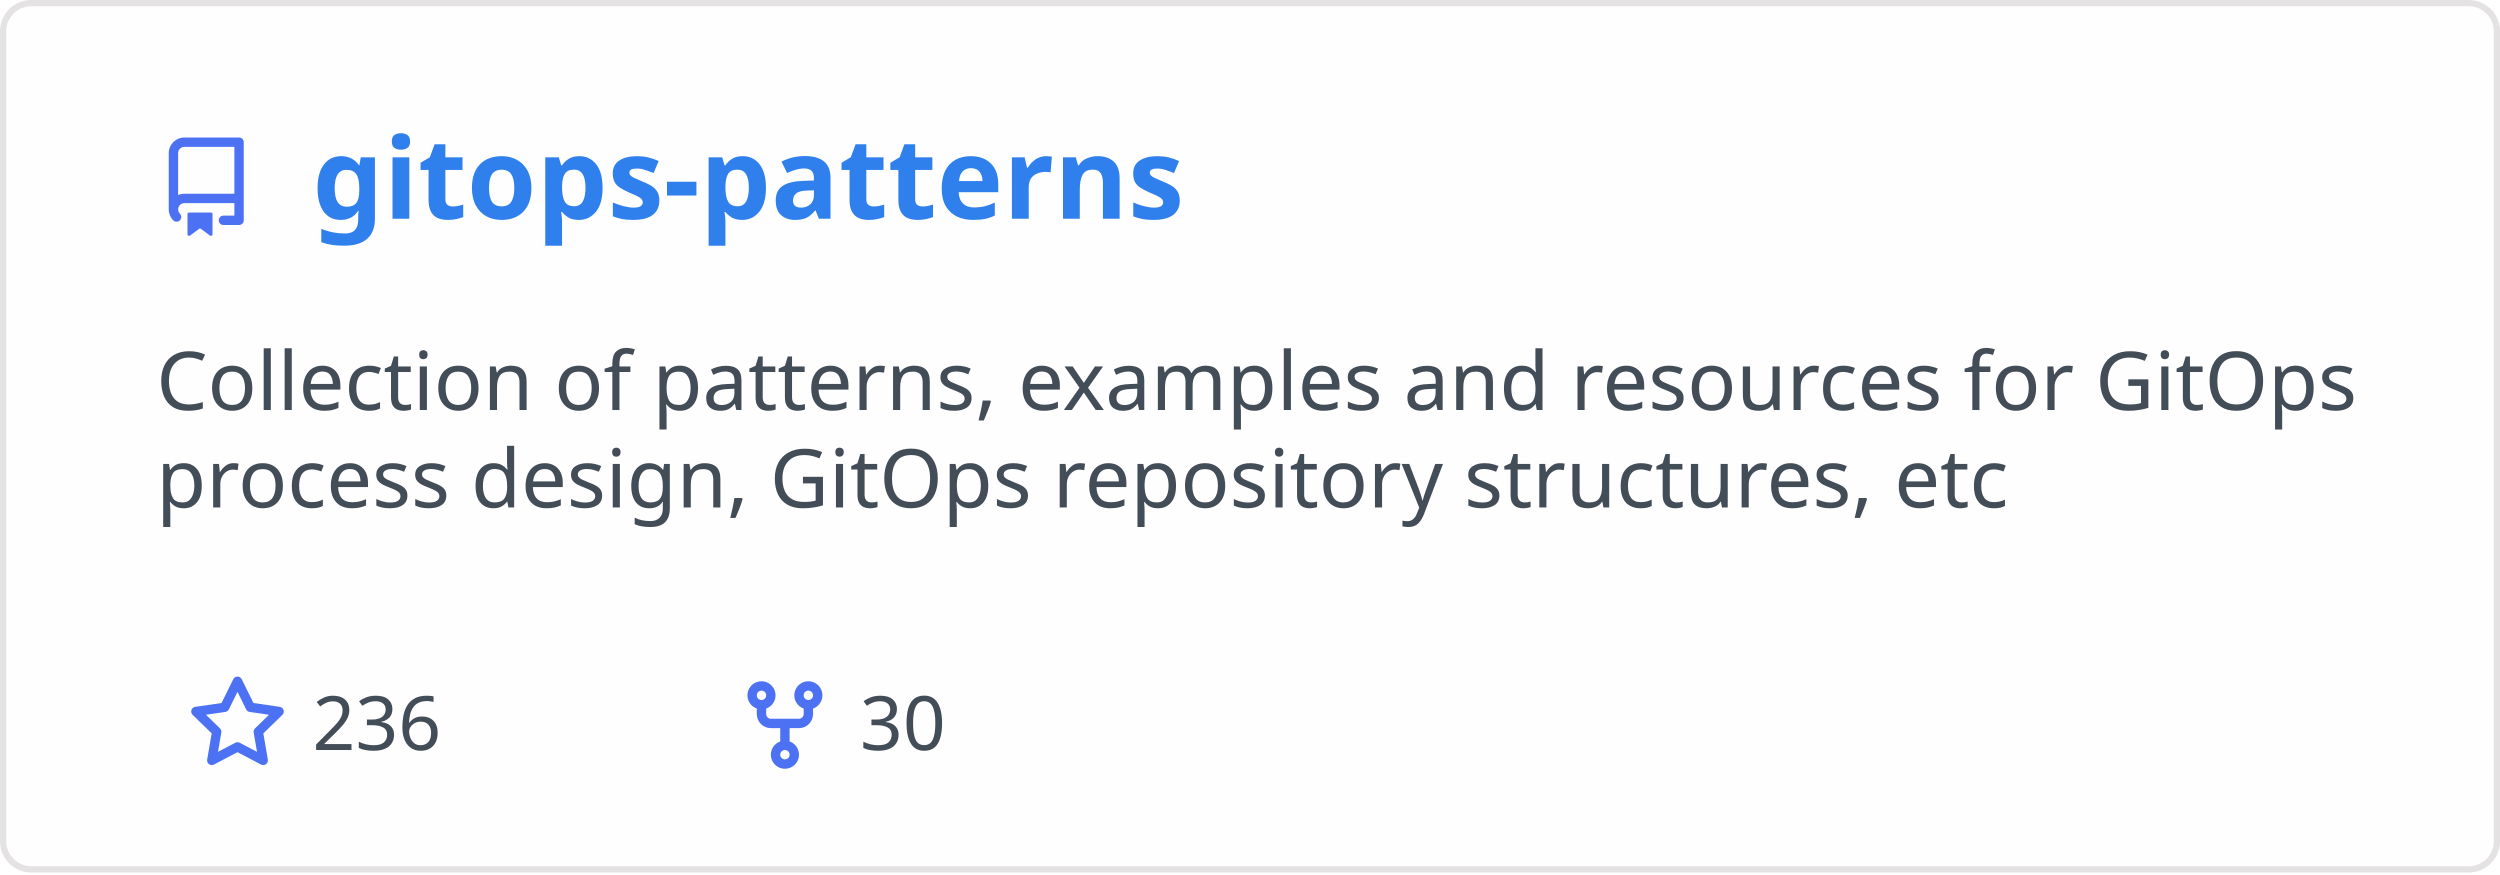
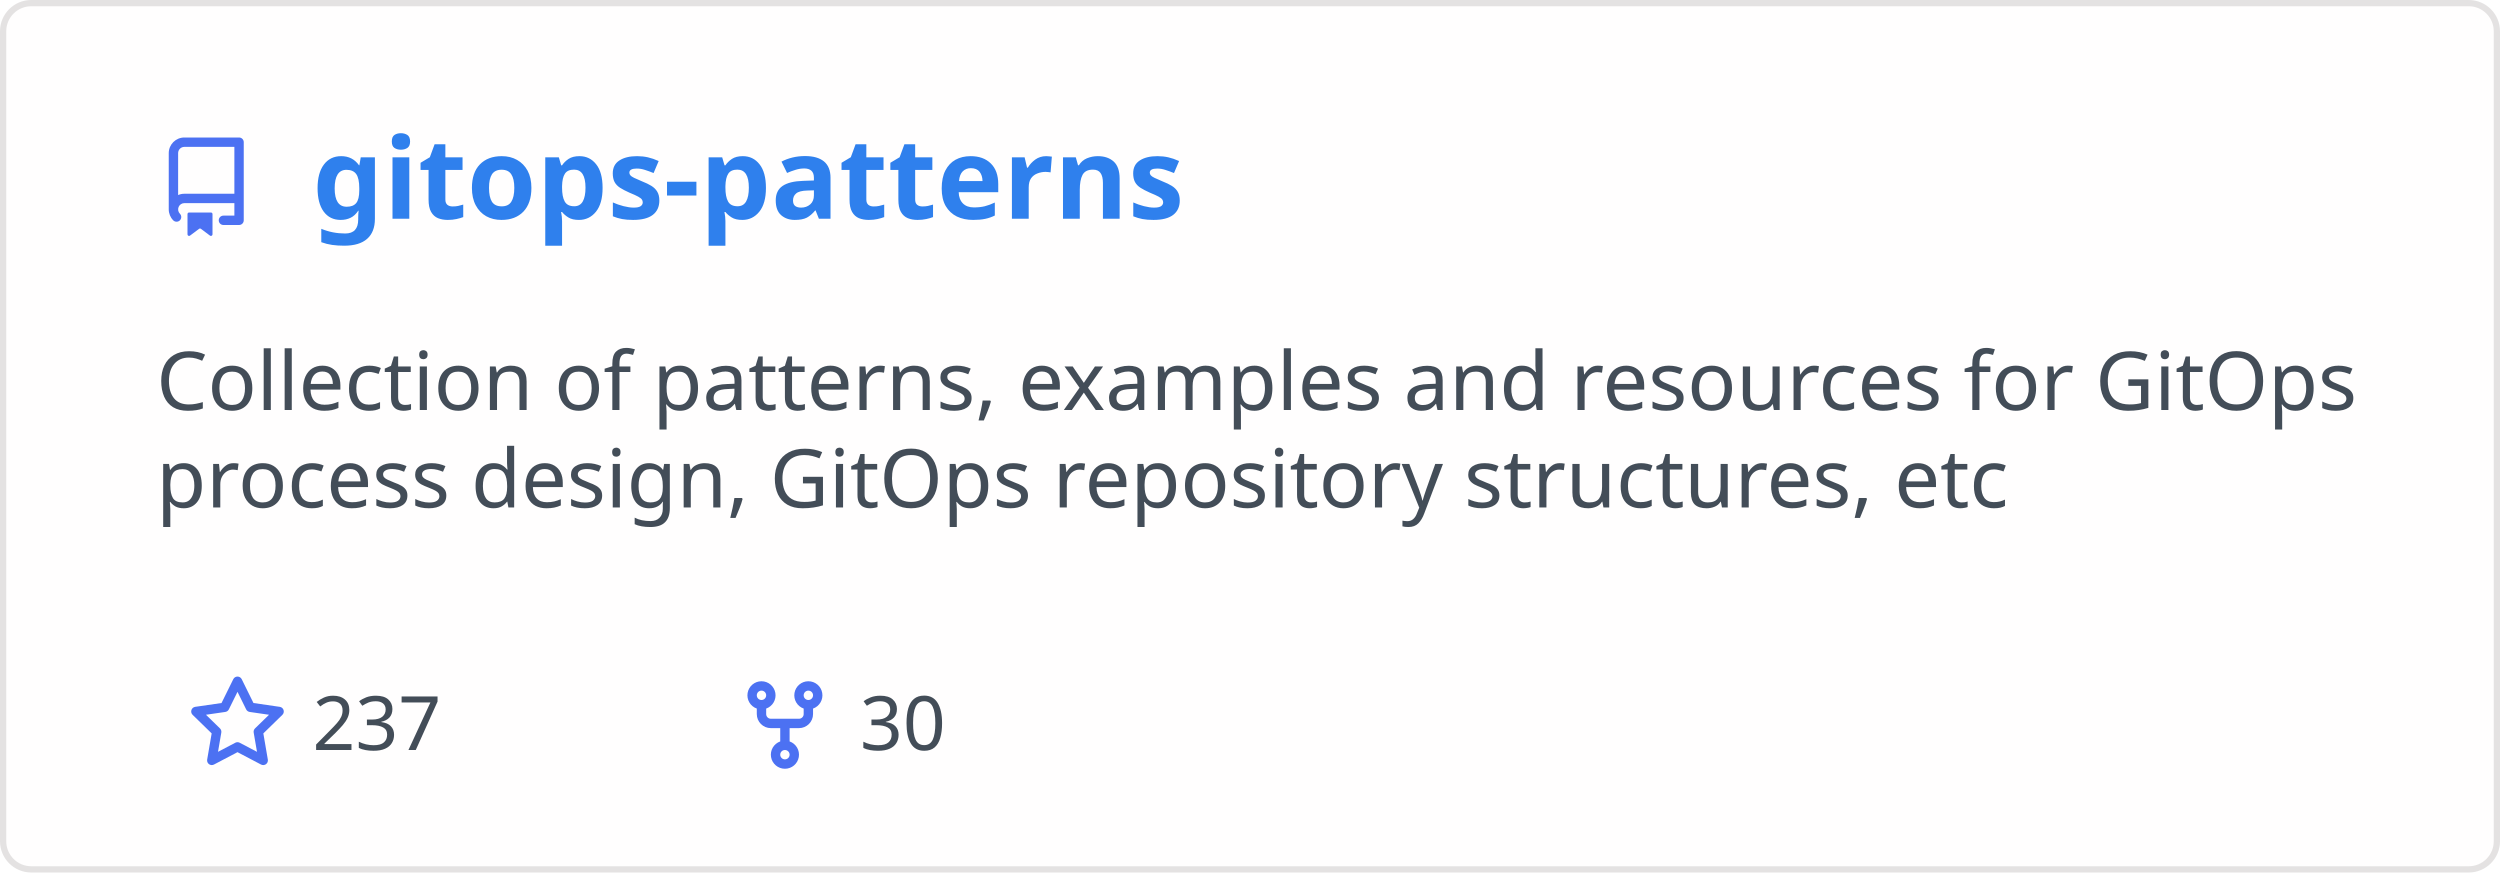
<svg xmlns="http://www.w3.org/2000/svg" width="400" height="140" viewBox="0 0 400 140" fill="none" role="img" aria-labelledby="descId">
  <style>
          .header {
            font: 600 18px 'Segoe UI', Ubuntu, Sans-Serif;
            fill: #2f80ed;
            animation: fadeInAnimation 0.8s ease-in-out forwards;
          }
          @supports(-moz-appearance: auto) {
            /* Selector detects Firefox */
            .header { font-size: 15.5px; }
          }
          
    .description { font: 400 13px 'Segoe UI', Ubuntu, Sans-Serif; fill: #434d58 }
    .gray { font: 400 12px 'Segoe UI', Ubuntu, Sans-Serif; fill: #434d58 }
    .icon { fill: #4c71f2 }
    .badge { font: 600 11px 'Segoe UI', Ubuntu, Sans-Serif; }
    .badge rect { opacity: 0.2 }
  

          
      /* Animations */
      @keyframes scaleInAnimation {
        from {
          transform: translate(-5px, 5px) scale(0);
        }
        to {
          transform: translate(-5px, 5px) scale(1);
        }
      }
      @keyframes fadeInAnimation {
        from {
          opacity: 0;
        }
        to {
          opacity: 1;
        }
      }
    
          * { animation-duration: 0s !important; animation-delay: 0s !important; }
        </style>
  <rect data-testid="card-bg" x="0.5" y="0.5" rx="4.5" height="99%" stroke="#e4e2e2" width="399" fill="#fffefe" stroke-opacity="1" />
  <g data-testid="card-title" transform="translate(25, 35)">
    <g transform="translate(0, 0)">
      <svg class="icon" x="0" y="-13" viewBox="0 0 16 16" version="1.1" width="16" height="16">
        <path fill-rule="evenodd" d="M2 2.5A2.5 2.5 0 014.5 0h8.75a.75.75 0 01.75.75v12.5a.75.75 0 01-.75.75h-2.5a.75.75 0 110-1.5h1.75v-2h-8a1 1 0 00-.714 1.7.75.75 0 01-1.072 1.05A2.495 2.495 0 012 11.5v-9zm10.5-1V9h-8c-.356 0-.694.074-1 .208V2.5a1 1 0 011-1h8zM5 12.25v3.25a.25.25 0 00.4.2l1.45-1.087a.25.25 0 01.3 0L8.6 15.7a.25.25 0 00.4-.2v-3.25a.25.25 0 00-.25-.25h-3.5a.25.25 0 00-.25.25z" />
      </svg>
    </g>
    <g transform="translate(25, 0)">
      <text x="0" y="0" class="header" data-testid="header">gitops-patterns</text>
    </g>
  </g>
  <g data-testid="main-card-body" transform="translate(0, 55)">
    <text class="description" x="25" y="-5">
      <tspan dy="1.2em" x="25">Collection of patterns, examples and resources for GitOps</tspan>
      <tspan dy="1.2em" x="25">process design, GitOps repository structures, etc</tspan>
    </text>
    <g transform="translate(30, 65)">
      <g transform="translate(0, 0)">
        <g transform="translate(0, 0)">
          <svg class="icon" y="-12" viewBox="0 0 16 16" version="1.1" width="16" height="16">
            <path fill-rule="evenodd" d="M8 .25a.75.75 0 01.673.418l1.882 3.815 4.21.612a.75.75 0 01.416 1.279l-3.046 2.97.719 4.192a.75.75 0 01-1.088.791L8 12.347l-3.766 1.98a.75.75 0 01-1.088-.79l.72-4.194L.818 6.374a.75.75 0 01.416-1.28l4.21-.611L7.327.668A.75.75 0 018 .25zm0 2.445L6.615 5.5a.75.75 0 01-.564.41l-3.097.45 2.24 2.184a.75.75 0 01.216.664l-.528 3.084 2.769-1.456a.75.75 0 01.698 0l2.77 1.456-.53-3.084a.75.75 0 01.216-.664l2.24-2.183-3.096-.45a.75.75 0 01-.564-.41L8 2.694v.001z" />
          </svg>
        </g>
        <g transform="translate(20, 0)">
-           <text data-testid="stargazers" class="gray">236</text>
+           <text data-testid="stargazers" class="gray">237</text>
        </g>
      </g>
      <g transform="translate(87.5875, 0)">
        <g transform="translate(0, 0)">
          <svg class="icon" y="-12" viewBox="0 0 16 16" version="1.1" width="16" height="16">
            <path fill-rule="evenodd" d="M5 3.25a.75.75 0 11-1.5 0 .75.75 0 011.5 0zm0 2.122a2.25 2.25 0 10-1.5 0v.878A2.25 2.25 0 005.75 8.5h1.5v2.128a2.251 2.251 0 101.5 0V8.5h1.5a2.25 2.25 0 002.25-2.25v-.878a2.25 2.25 0 10-1.5 0v.878a.75.75 0 01-.75.75h-4.5A.75.75 0 015 6.25v-.878zm3.75 7.378a.75.75 0 11-1.5 0 .75.75 0 011.5 0zm3-8.75a.75.75 0 100-1.5.75.75 0 000 1.5z" />
          </svg>
        </g>
        <g transform="translate(20, 0)">
          <text data-testid="forkcount" class="gray">30</text>
        </g>
      </g>
    </g>
  </g>
</svg>
